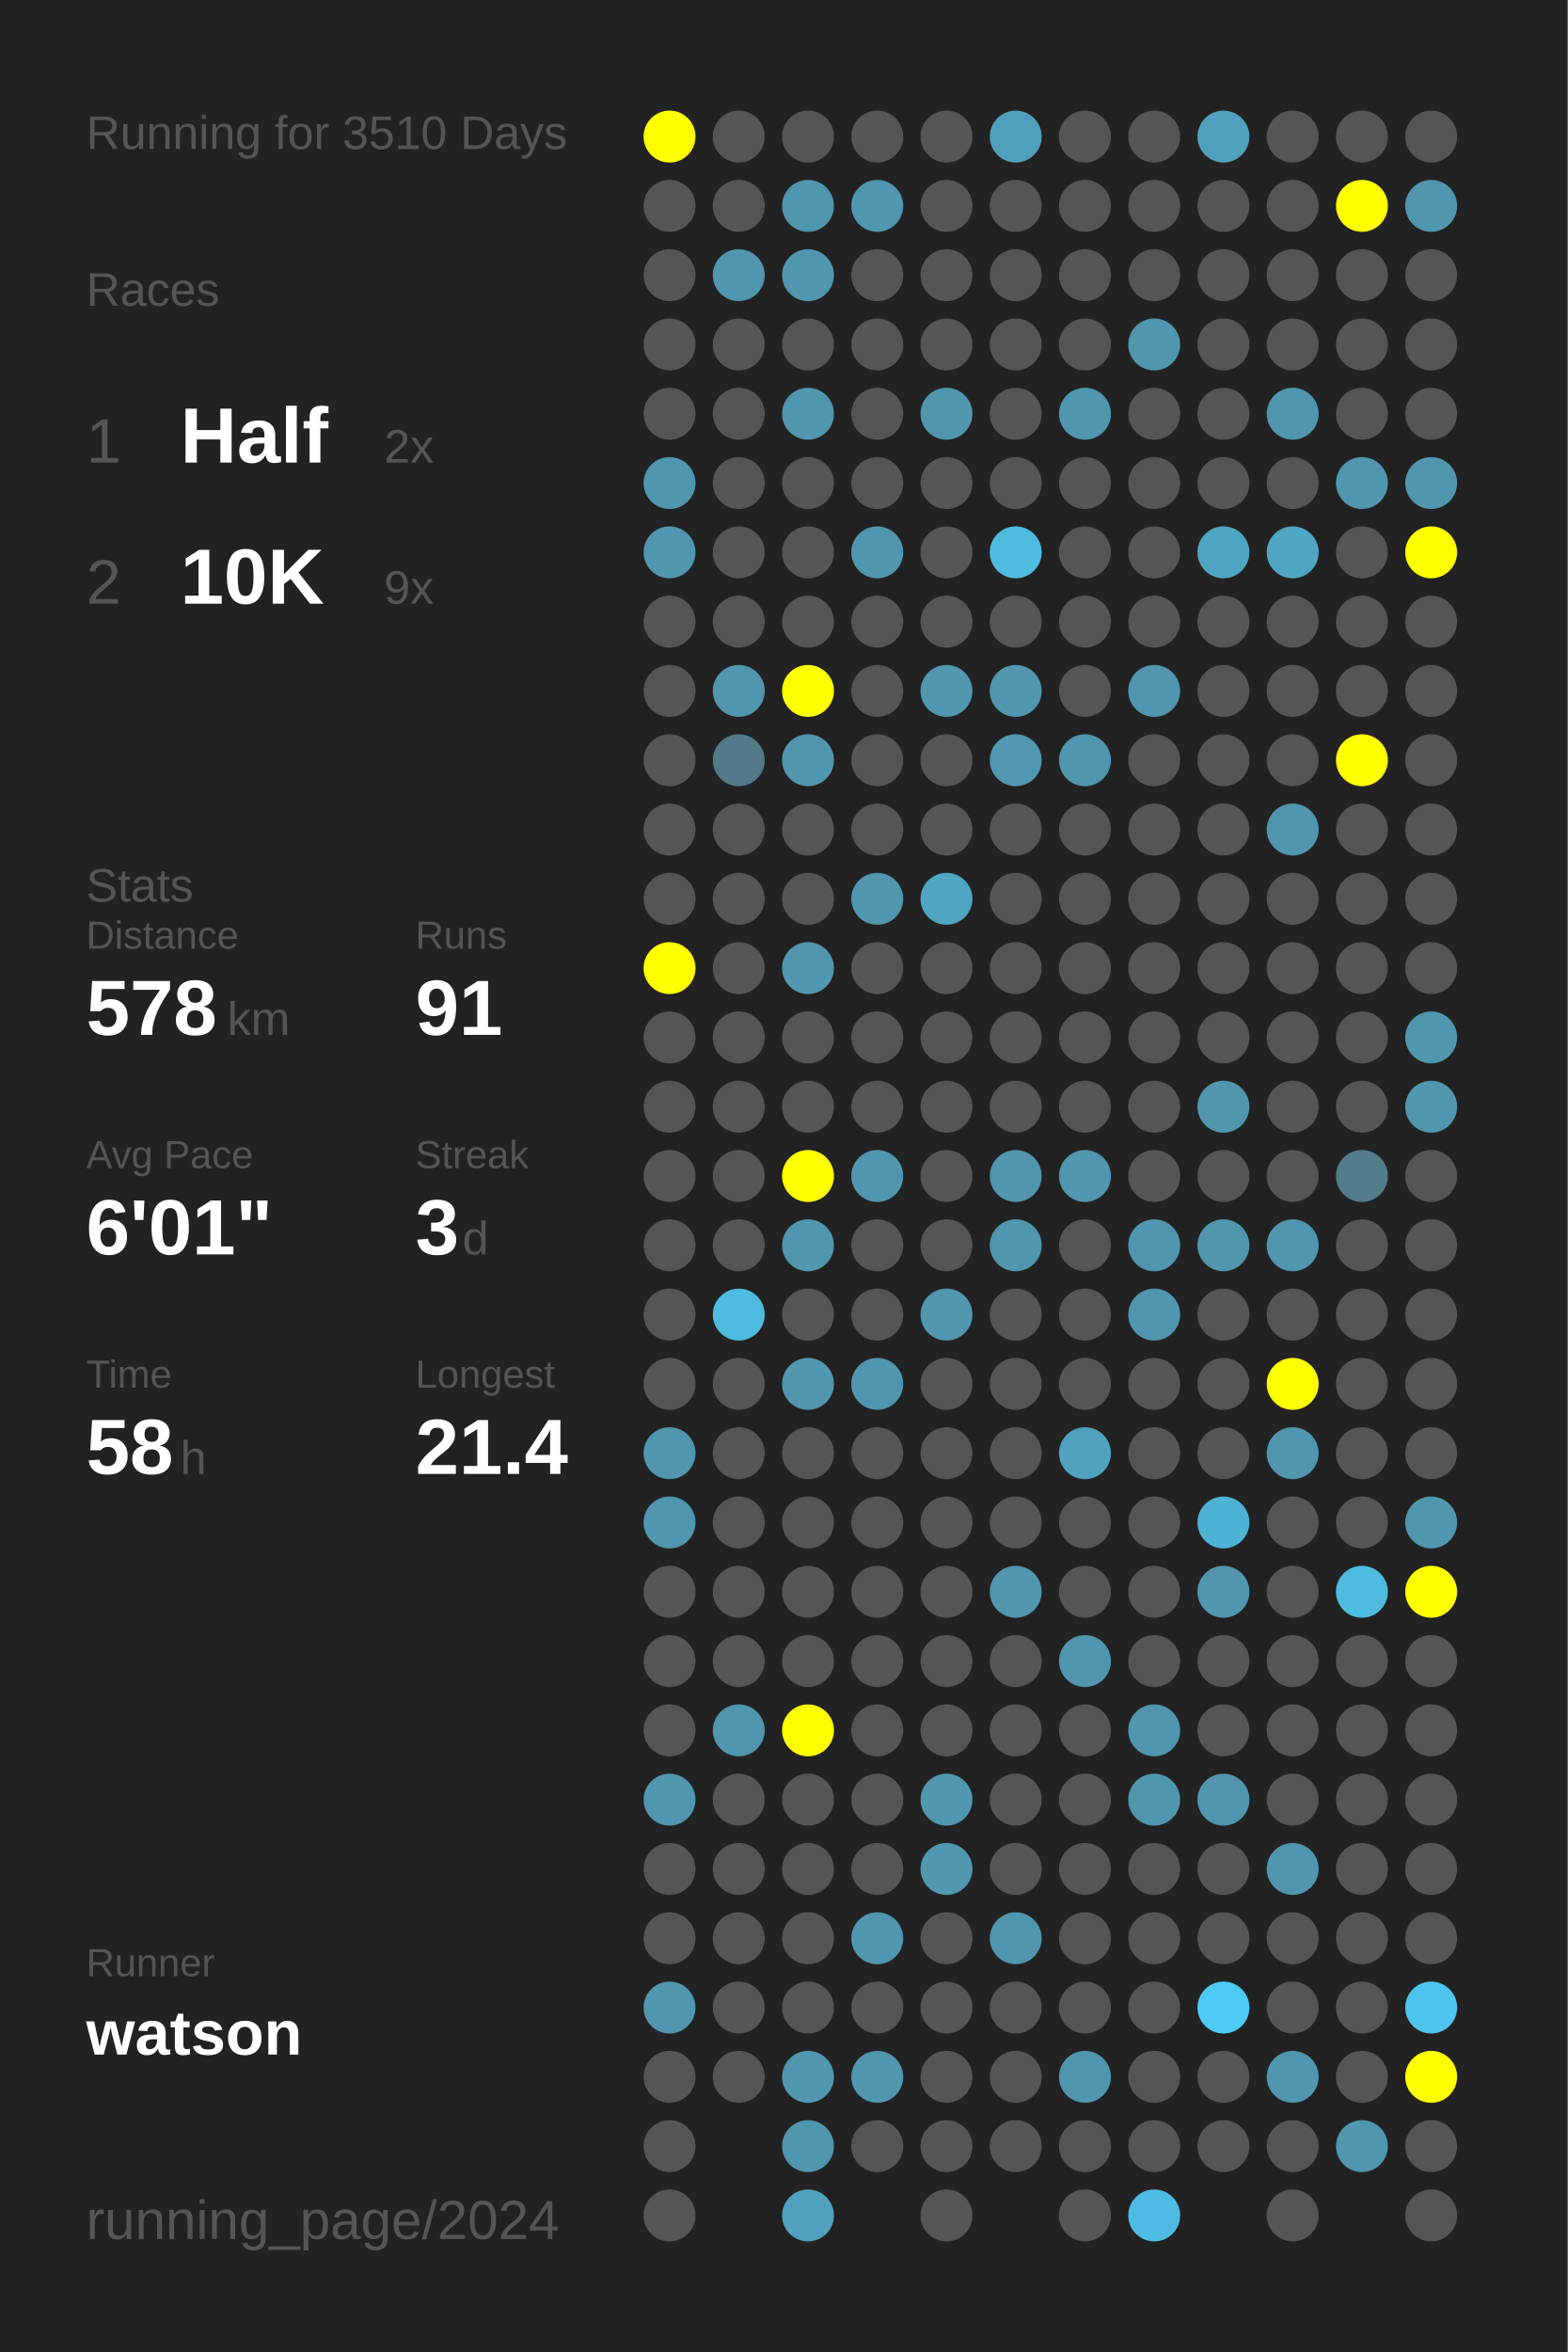
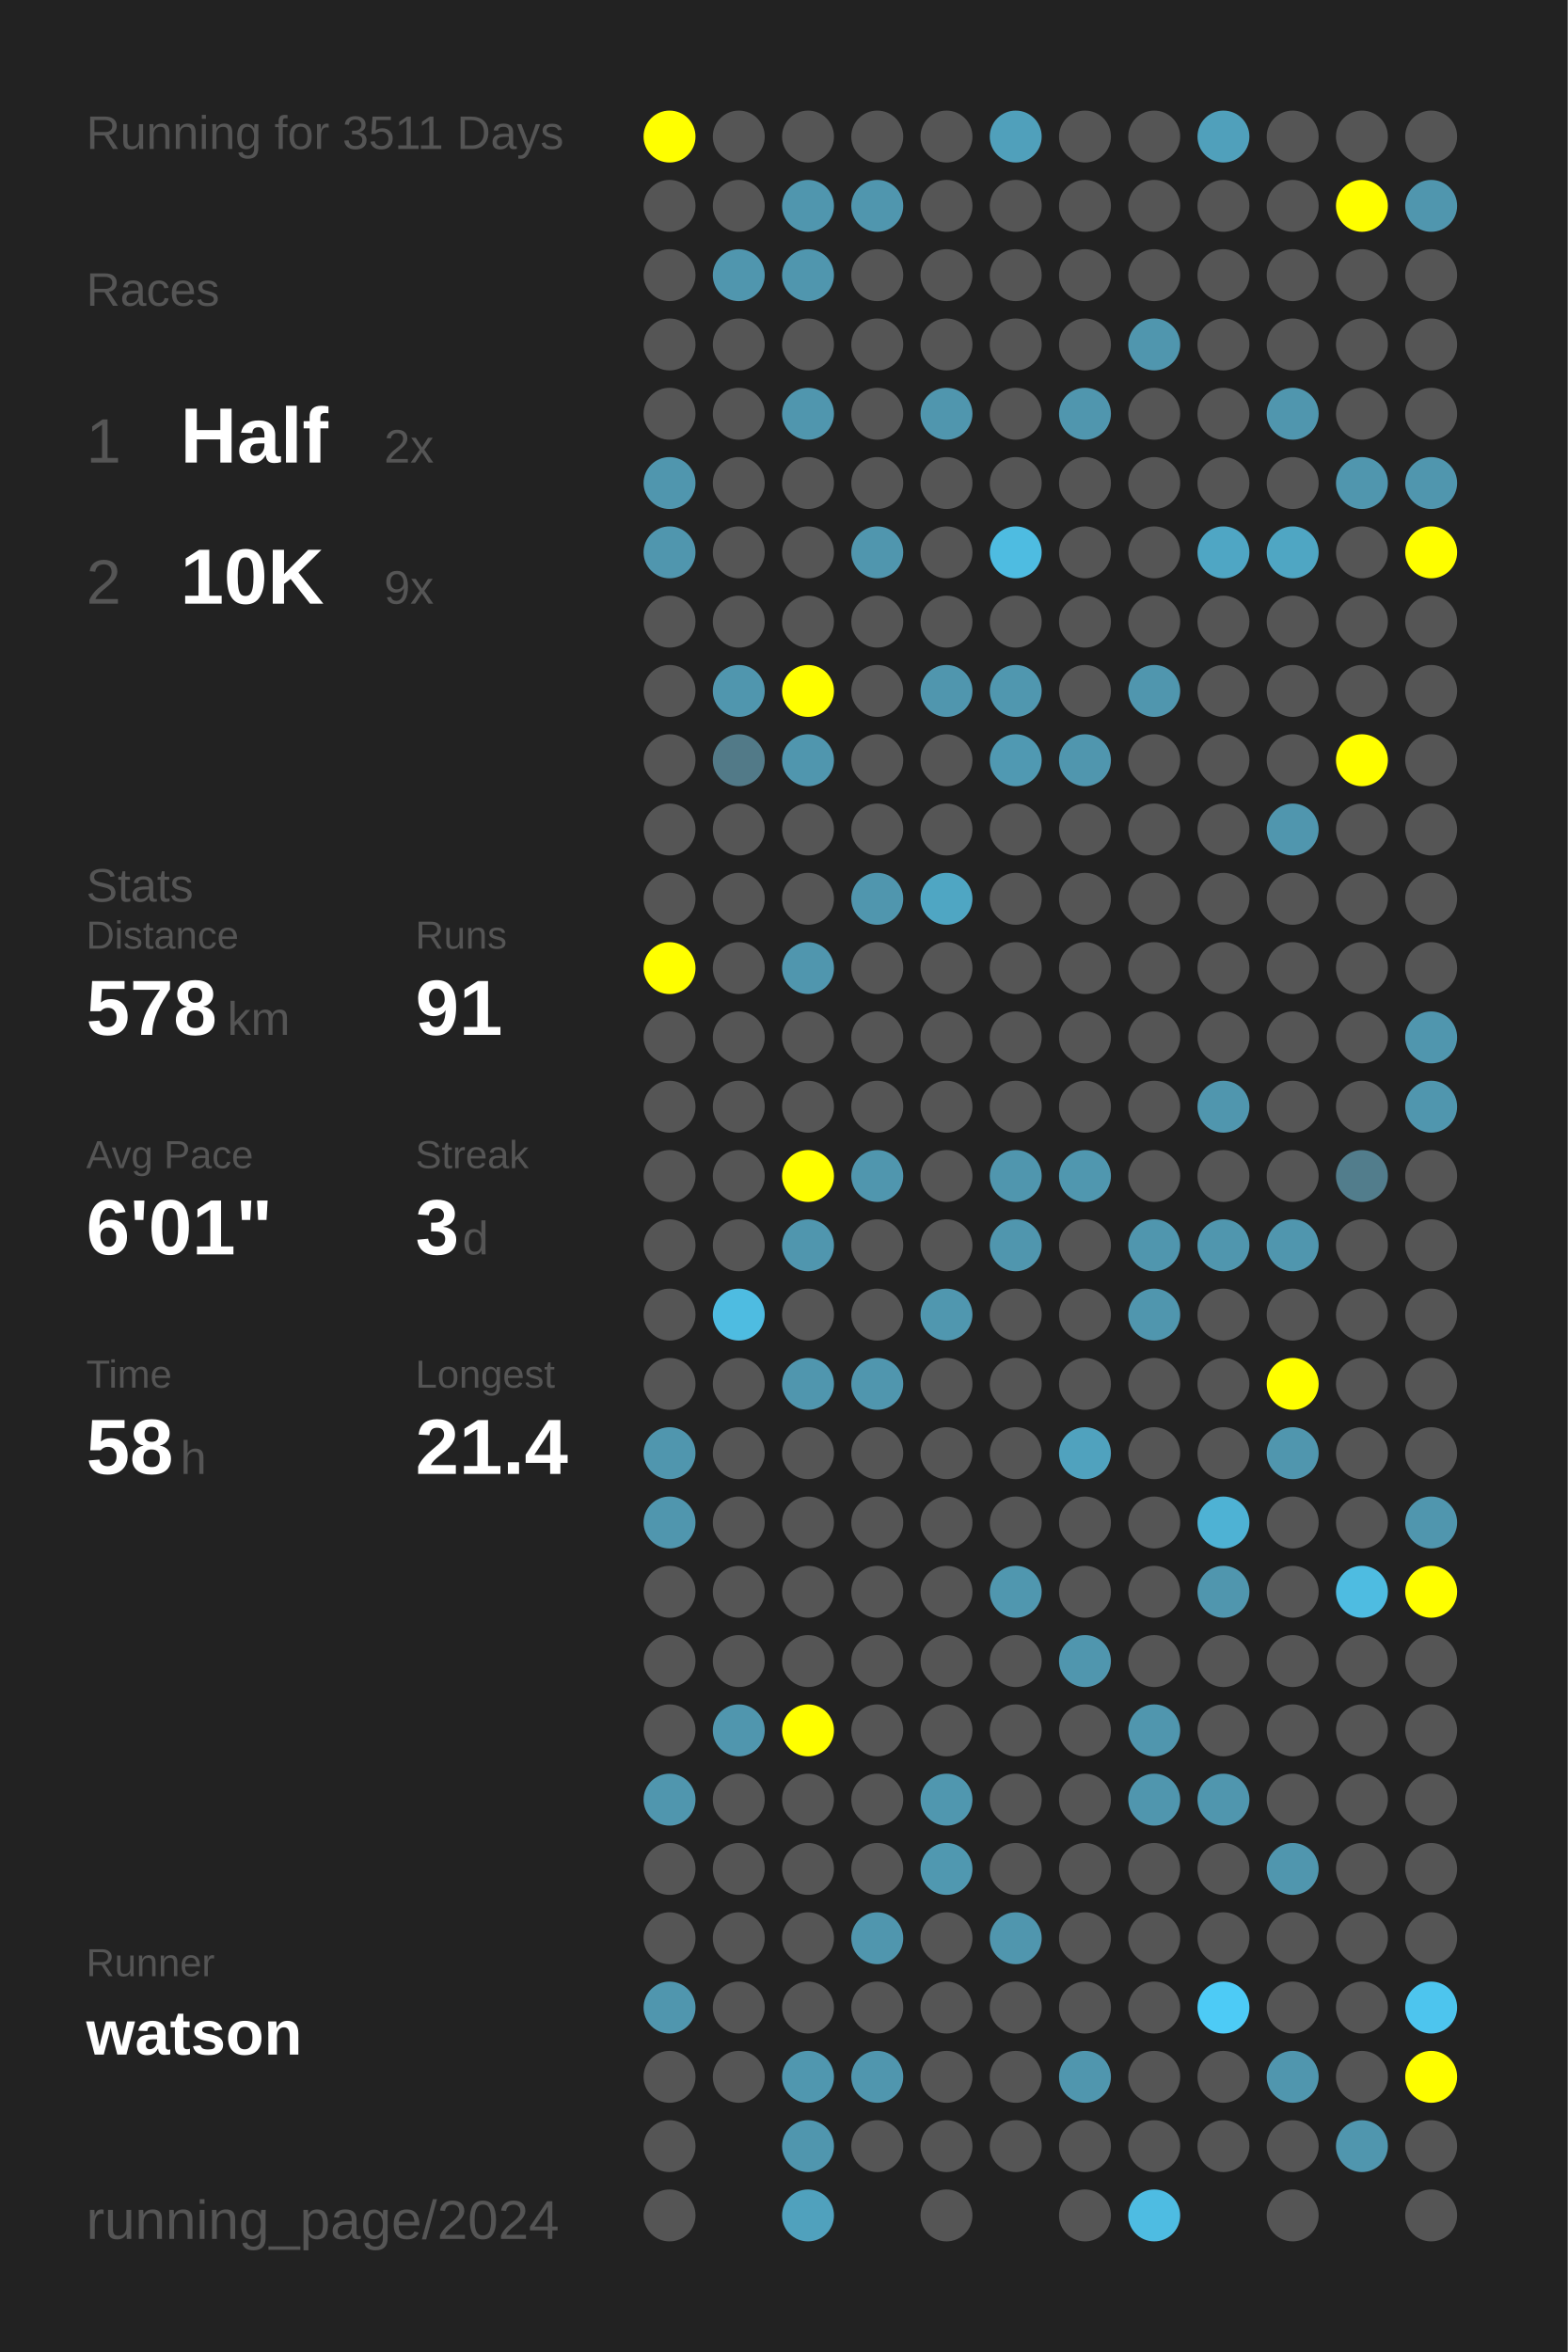
<svg xmlns="http://www.w3.org/2000/svg" baseProfile="full" height="300mm" version="1.1" viewBox="0,0,200,300" width="200mm">
  <defs />
  <rect fill="#222222" height="300" width="200" x="0" y="0" />
-   <text fill="#555555" style="font-size:6px; font-family:Arial;" x="11" y="19">Running for 3510 Days</text>
+   <text fill="#555555" style="font-size:6px; font-family:Arial;" x="11" y="19">Running for 3511 Days</text>
  <text fill="#555555" style="font-size:6px; font-family:Arial;" x="11" y="39">Races</text>
  <text fill="#555555" style="font-size:8px; font-family:Arial;" x="11" y="59">1</text>
  <text fill="#FFFFFF" style="font-size:10px; font-family:Arial; font-weight:bold;" x="23" y="59">Half</text>
  <text fill="#555555" style="font-size:6px; font-family:Arial;" x="49" y="59">2x</text>
  <text fill="#555555" style="font-size:8px; font-family:Arial;" x="11" y="77">2</text>
  <text fill="#FFFFFF" style="font-size:10px; font-family:Arial; font-weight:bold;" x="23" y="77">10K</text>
  <text fill="#555555" style="font-size:6px; font-family:Arial;" x="49" y="77">9x</text>
  <text fill="#555555" style="font-size:6px; font-family:Arial;" x="11" y="115">Stats</text>
  <text fill="#555555" style="font-size:5px; font-family:Arial;" x="11" y="121">Distance</text>
  <text fill="#FFFFFF" style="font-size:10px; font-family:Arial; font-weight:bold;" x="11" y="132">578</text>
  <text fill="#555555" style="font-size:6px; font-family:Arial;" x="29" y="132">km</text>
  <text fill="#555555" style="font-size:5px; font-family:Arial;" x="53" y="121">Runs</text>
  <text fill="#FFFFFF" style="font-size:10px; font-family:Arial; font-weight:bold;" x="53" y="132">91</text>
  <text fill="#555555" style="font-size:5px; font-family:Arial;" x="11" y="149">Avg Pace</text>
  <text fill="#FFFFFF" style="font-size:10px; font-family:Arial; font-weight:bold;" x="11" y="160">6'01"</text>
  <text fill="#555555" style="font-size:5px; font-family:Arial;" x="53" y="149">Streak</text>
  <text fill="#FFFFFF" style="font-size:10px; font-family:Arial; font-weight:bold;" x="53" y="160">3</text>
  <text fill="#555555" style="font-size:6px; font-family:Arial;" x="59" y="160">d</text>
  <text fill="#555555" style="font-size:5px; font-family:Arial;" x="11" y="177">Time</text>
  <text fill="#FFFFFF" style="font-size:10px; font-family:Arial; font-weight:bold;" x="11" y="188">58</text>
  <text fill="#555555" style="font-size:6px; font-family:Arial;" x="23" y="188">h</text>
  <text fill="#555555" style="font-size:5px; font-family:Arial;" x="53" y="177">Longest</text>
  <text fill="#FFFFFF" style="font-size:10px; font-family:Arial; font-weight:bold;" x="53" y="188">21.4</text>
  <text fill="#555555" style="font-size:5px; font-family:Arial;" x="11" y="252.065">Runner</text>
  <text fill="#FFFFFF" style="font-size:8px; font-family:Arial; font-weight:bold;" x="11" y="262.065">watson</text>
  <text fill="#555555" style="font-size:7px; font-family:Arial;" x="11" y="285.581">running_page/2024</text>
  <circle cx="85.417" cy="17.419" fill="#FFFF00" r="3.312" />
  <circle cx="85.417" cy="26.258" fill="#555555" r="3.312" />
  <circle cx="85.417" cy="35.097" fill="#555555" r="3.312" />
  <circle cx="85.417" cy="43.935" fill="#555555" r="3.312" />
  <circle cx="85.417" cy="52.774" fill="#555555" r="3.312" />
  <circle cx="85.417" cy="61.613" fill="#5096ae" r="3.312" />
  <circle cx="85.417" cy="70.452" fill="#5096ae" r="3.312" />
  <circle cx="85.417" cy="79.29" fill="#555555" r="3.312" />
  <circle cx="85.417" cy="88.129" fill="#555555" r="3.312" />
  <circle cx="85.417" cy="96.968" fill="#555555" r="3.312" />
  <circle cx="85.417" cy="105.806" fill="#555555" r="3.312" />
  <circle cx="85.417" cy="114.645" fill="#555555" r="3.312" />
  <circle cx="85.417" cy="123.484" fill="#FFFF00" r="3.312" />
  <circle cx="85.417" cy="132.323" fill="#555555" r="3.312" />
  <circle cx="85.417" cy="141.161" fill="#555555" r="3.312" />
  <circle cx="85.417" cy="150" fill="#555555" r="3.312" />
  <circle cx="85.417" cy="158.839" fill="#555555" r="3.312" />
  <circle cx="85.417" cy="167.677" fill="#555555" r="3.312" />
  <circle cx="85.417" cy="176.516" fill="#555555" r="3.312" />
  <circle cx="85.417" cy="185.355" fill="#5096ae" r="3.312" />
  <circle cx="85.417" cy="194.194" fill="#5096ae" r="3.312" />
  <circle cx="85.417" cy="203.032" fill="#555555" r="3.312" />
  <circle cx="85.417" cy="211.871" fill="#555555" r="3.312" />
  <circle cx="85.417" cy="220.71" fill="#555555" r="3.312" />
  <circle cx="85.417" cy="229.548" fill="#5096ae" r="3.312" />
  <circle cx="85.417" cy="238.387" fill="#555555" r="3.312" />
  <circle cx="85.417" cy="247.226" fill="#555555" r="3.312" />
  <circle cx="85.417" cy="256.065" fill="#5096ae" r="3.312" />
  <circle cx="85.417" cy="264.903" fill="#555555" r="3.312" />
  <circle cx="85.417" cy="273.742" fill="#555555" r="3.312" />
  <circle cx="85.417" cy="282.581" fill="#555555" r="3.312" />
  <circle cx="94.25" cy="17.419" fill="#555555" r="3.312" />
  <circle cx="94.25" cy="26.258" fill="#555555" r="3.312" />
  <circle cx="94.25" cy="35.097" fill="#5096ae" r="3.312" />
  <circle cx="94.25" cy="43.935" fill="#555555" r="3.312" />
  <circle cx="94.25" cy="52.774" fill="#555555" r="3.312" />
  <circle cx="94.25" cy="61.613" fill="#555555" r="3.312" />
  <circle cx="94.25" cy="70.452" fill="#555555" r="3.312" />
  <circle cx="94.25" cy="79.29" fill="#555555" r="3.312" />
  <circle cx="94.25" cy="88.129" fill="#5096ae" r="3.312" />
  <circle cx="94.25" cy="96.968" fill="#527a88" r="3.312" />
  <circle cx="94.25" cy="105.806" fill="#555555" r="3.312" />
  <circle cx="94.25" cy="114.645" fill="#555555" r="3.312" />
  <circle cx="94.25" cy="123.484" fill="#555555" r="3.312" />
  <circle cx="94.25" cy="132.323" fill="#555555" r="3.312" />
  <circle cx="94.25" cy="141.161" fill="#555555" r="3.312" />
  <circle cx="94.25" cy="150" fill="#555555" r="3.312" />
  <circle cx="94.25" cy="158.839" fill="#555555" r="3.312" />
  <circle cx="94.25" cy="167.677" fill="#4ebce1" r="3.312" />
  <circle cx="94.25" cy="176.516" fill="#555555" r="3.312" />
  <circle cx="94.25" cy="185.355" fill="#555555" r="3.312" />
  <circle cx="94.25" cy="194.194" fill="#555555" r="3.312" />
  <circle cx="94.25" cy="203.032" fill="#555555" r="3.312" />
  <circle cx="94.25" cy="211.871" fill="#555555" r="3.312" />
  <circle cx="94.25" cy="220.71" fill="#5096ae" r="3.312" />
  <circle cx="94.25" cy="229.548" fill="#555555" r="3.312" />
  <circle cx="94.25" cy="238.387" fill="#555555" r="3.312" />
  <circle cx="94.25" cy="247.226" fill="#555555" r="3.312" />
  <circle cx="94.25" cy="256.065" fill="#555555" r="3.312" />
  <circle cx="94.25" cy="264.903" fill="#555555" r="3.312" />
  <circle cx="103.083" cy="17.419" fill="#555555" r="3.312" />
  <circle cx="103.083" cy="26.258" fill="#5096ae" r="3.312" />
  <circle cx="103.083" cy="35.097" fill="#5096ae" r="3.312" />
  <circle cx="103.083" cy="43.935" fill="#555555" r="3.312" />
  <circle cx="103.083" cy="52.774" fill="#5096ae" r="3.312" />
  <circle cx="103.083" cy="61.613" fill="#555555" r="3.312" />
  <circle cx="103.083" cy="70.452" fill="#555555" r="3.312" />
  <circle cx="103.083" cy="79.29" fill="#555555" r="3.312" />
  <circle cx="103.083" cy="88.129" fill="#FFFF00" r="3.312" />
  <circle cx="103.083" cy="96.968" fill="#5096ae" r="3.312" />
  <circle cx="103.083" cy="105.806" fill="#555555" r="3.312" />
  <circle cx="103.083" cy="114.645" fill="#555555" r="3.312" />
  <circle cx="103.083" cy="123.484" fill="#5096ae" r="3.312" />
  <circle cx="103.083" cy="132.323" fill="#555555" r="3.312" />
  <circle cx="103.083" cy="141.161" fill="#555555" r="3.312" />
  <circle cx="103.083" cy="150" fill="#FFFF00" r="3.312" />
  <circle cx="103.083" cy="158.839" fill="#5096ae" r="3.312" />
  <circle cx="103.083" cy="167.677" fill="#555555" r="3.312" />
  <circle cx="103.083" cy="176.516" fill="#5096ae" r="3.312" />
  <circle cx="103.083" cy="185.355" fill="#555555" r="3.312" />
  <circle cx="103.083" cy="194.194" fill="#555555" r="3.312" />
  <circle cx="103.083" cy="203.032" fill="#555555" r="3.312" />
  <circle cx="103.083" cy="211.871" fill="#555555" r="3.312" />
  <circle cx="103.083" cy="220.71" fill="#FFFF00" r="3.312" />
  <circle cx="103.083" cy="229.548" fill="#555555" r="3.312" />
  <circle cx="103.083" cy="238.387" fill="#555555" r="3.312" />
  <circle cx="103.083" cy="247.226" fill="#555555" r="3.312" />
  <circle cx="103.083" cy="256.065" fill="#555555" r="3.312" />
  <circle cx="103.083" cy="264.903" fill="#5097af" r="3.312" />
  <circle cx="103.083" cy="273.742" fill="#5096ae" r="3.312" />
  <circle cx="103.083" cy="282.581" fill="#50a1bd" r="3.312" />
  <circle cx="111.917" cy="17.419" fill="#555555" r="3.312" />
  <circle cx="111.917" cy="26.258" fill="#5096ae" r="3.312" />
  <circle cx="111.917" cy="35.097" fill="#555555" r="3.312" />
  <circle cx="111.917" cy="43.935" fill="#555555" r="3.312" />
  <circle cx="111.917" cy="52.774" fill="#555555" r="3.312" />
  <circle cx="111.917" cy="61.613" fill="#555555" r="3.312" />
  <circle cx="111.917" cy="70.452" fill="#5096ae" r="3.312" />
  <circle cx="111.917" cy="79.29" fill="#555555" r="3.312" />
  <circle cx="111.917" cy="88.129" fill="#555555" r="3.312" />
  <circle cx="111.917" cy="96.968" fill="#555555" r="3.312" />
  <circle cx="111.917" cy="105.806" fill="#555555" r="3.312" />
  <circle cx="111.917" cy="114.645" fill="#5096ae" r="3.312" />
  <circle cx="111.917" cy="123.484" fill="#555555" r="3.312" />
  <circle cx="111.917" cy="132.323" fill="#555555" r="3.312" />
  <circle cx="111.917" cy="141.161" fill="#555555" r="3.312" />
  <circle cx="111.917" cy="150" fill="#5096ae" r="3.312" />
  <circle cx="111.917" cy="158.839" fill="#555555" r="3.312" />
  <circle cx="111.917" cy="167.677" fill="#555555" r="3.312" />
  <circle cx="111.917" cy="176.516" fill="#5096ae" r="3.312" />
  <circle cx="111.917" cy="185.355" fill="#555555" r="3.312" />
  <circle cx="111.917" cy="194.194" fill="#555555" r="3.312" />
  <circle cx="111.917" cy="203.032" fill="#555555" r="3.312" />
  <circle cx="111.917" cy="211.871" fill="#555555" r="3.312" />
  <circle cx="111.917" cy="220.71" fill="#555555" r="3.312" />
  <circle cx="111.917" cy="229.548" fill="#555555" r="3.312" />
  <circle cx="111.917" cy="238.387" fill="#555555" r="3.312" />
  <circle cx="111.917" cy="247.226" fill="#5096ae" r="3.312" />
  <circle cx="111.917" cy="256.065" fill="#555555" r="3.312" />
  <circle cx="111.917" cy="264.903" fill="#5096ae" r="3.312" />
  <circle cx="111.917" cy="273.742" fill="#555555" r="3.312" />
  <circle cx="120.75" cy="17.419" fill="#555555" r="3.312" />
  <circle cx="120.75" cy="26.258" fill="#555555" r="3.312" />
  <circle cx="120.75" cy="35.097" fill="#555555" r="3.312" />
  <circle cx="120.75" cy="43.935" fill="#555555" r="3.312" />
  <circle cx="120.75" cy="52.774" fill="#5096ae" r="3.312" />
  <circle cx="120.75" cy="61.613" fill="#555555" r="3.312" />
  <circle cx="120.75" cy="70.452" fill="#555555" r="3.312" />
  <circle cx="120.75" cy="79.29" fill="#555555" r="3.312" />
  <circle cx="120.75" cy="88.129" fill="#5096ae" r="3.312" />
  <circle cx="120.75" cy="96.968" fill="#555555" r="3.312" />
  <circle cx="120.75" cy="105.806" fill="#555555" r="3.312" />
  <circle cx="120.75" cy="114.645" fill="#4fa6c3" r="3.312" />
  <circle cx="120.75" cy="123.484" fill="#555555" r="3.312" />
  <circle cx="120.75" cy="132.323" fill="#555555" r="3.312" />
  <circle cx="120.75" cy="141.161" fill="#555555" r="3.312" />
  <circle cx="120.75" cy="150" fill="#555555" r="3.312" />
  <circle cx="120.75" cy="158.839" fill="#555555" r="3.312" />
  <circle cx="120.75" cy="167.677" fill="#5097af" r="3.312" />
  <circle cx="120.75" cy="176.516" fill="#555555" r="3.312" />
  <circle cx="120.75" cy="185.355" fill="#555555" r="3.312" />
  <circle cx="120.75" cy="194.194" fill="#555555" r="3.312" />
  <circle cx="120.75" cy="203.032" fill="#555555" r="3.312" />
  <circle cx="120.75" cy="211.871" fill="#555555" r="3.312" />
  <circle cx="120.75" cy="220.71" fill="#555555" r="3.312" />
  <circle cx="120.75" cy="229.548" fill="#5097af" r="3.312" />
  <circle cx="120.75" cy="238.387" fill="#5098b0" r="3.312" />
  <circle cx="120.75" cy="247.226" fill="#555555" r="3.312" />
  <circle cx="120.75" cy="256.065" fill="#555555" r="3.312" />
  <circle cx="120.75" cy="264.903" fill="#555555" r="3.312" />
  <circle cx="120.75" cy="273.742" fill="#555555" r="3.312" />
  <circle cx="120.75" cy="282.581" fill="#555555" r="3.312" />
  <circle cx="129.583" cy="17.419" fill="#50a0bb" r="3.312" />
  <circle cx="129.583" cy="26.258" fill="#555555" r="3.312" />
  <circle cx="129.583" cy="35.097" fill="#555555" r="3.312" />
  <circle cx="129.583" cy="43.935" fill="#555555" r="3.312" />
  <circle cx="129.583" cy="52.774" fill="#555555" r="3.312" />
  <circle cx="129.583" cy="61.613" fill="#555555" r="3.312" />
  <circle cx="129.583" cy="70.452" fill="#4ebce1" r="3.312" />
  <circle cx="129.583" cy="79.29" fill="#555555" r="3.312" />
  <circle cx="129.583" cy="88.129" fill="#5097af" r="3.312" />
  <circle cx="129.583" cy="96.968" fill="#5099b2" r="3.312" />
  <circle cx="129.583" cy="105.806" fill="#555555" r="3.312" />
  <circle cx="129.583" cy="114.645" fill="#555555" r="3.312" />
  <circle cx="129.583" cy="123.484" fill="#555555" r="3.312" />
  <circle cx="129.583" cy="132.323" fill="#555555" r="3.312" />
  <circle cx="129.583" cy="141.161" fill="#555555" r="3.312" />
  <circle cx="129.583" cy="150" fill="#5096ae" r="3.312" />
  <circle cx="129.583" cy="158.839" fill="#5096ae" r="3.312" />
  <circle cx="129.583" cy="167.677" fill="#555555" r="3.312" />
  <circle cx="129.583" cy="176.516" fill="#555555" r="3.312" />
  <circle cx="129.583" cy="185.355" fill="#555555" r="3.312" />
  <circle cx="129.583" cy="194.194" fill="#555555" r="3.312" />
  <circle cx="129.583" cy="203.032" fill="#5097af" r="3.312" />
  <circle cx="129.583" cy="211.871" fill="#555555" r="3.312" />
  <circle cx="129.583" cy="220.71" fill="#555555" r="3.312" />
  <circle cx="129.583" cy="229.548" fill="#555555" r="3.312" />
  <circle cx="129.583" cy="238.387" fill="#555555" r="3.312" />
  <circle cx="129.583" cy="247.226" fill="#5096ae" r="3.312" />
  <circle cx="129.583" cy="256.065" fill="#555555" r="3.312" />
  <circle cx="129.583" cy="264.903" fill="#555555" r="3.312" />
  <circle cx="129.583" cy="273.742" fill="#555555" r="3.312" />
  <circle cx="138.417" cy="17.419" fill="#555555" r="3.312" />
  <circle cx="138.417" cy="26.258" fill="#555555" r="3.312" />
  <circle cx="138.417" cy="35.097" fill="#555555" r="3.312" />
  <circle cx="138.417" cy="43.935" fill="#555555" r="3.312" />
  <circle cx="138.417" cy="52.774" fill="#5096ae" r="3.312" />
  <circle cx="138.417" cy="61.613" fill="#555555" r="3.312" />
  <circle cx="138.417" cy="70.452" fill="#555555" r="3.312" />
  <circle cx="138.417" cy="79.29" fill="#555555" r="3.312" />
  <circle cx="138.417" cy="88.129" fill="#555555" r="3.312" />
  <circle cx="138.417" cy="96.968" fill="#5096ae" r="3.312" />
  <circle cx="138.417" cy="105.806" fill="#555555" r="3.312" />
  <circle cx="138.417" cy="114.645" fill="#555555" r="3.312" />
  <circle cx="138.417" cy="123.484" fill="#555555" r="3.312" />
  <circle cx="138.417" cy="132.323" fill="#555555" r="3.312" />
  <circle cx="138.417" cy="141.161" fill="#555555" r="3.312" />
  <circle cx="138.417" cy="150" fill="#5097af" r="3.312" />
  <circle cx="138.417" cy="158.839" fill="#555555" r="3.312" />
  <circle cx="138.417" cy="167.677" fill="#555555" r="3.312" />
  <circle cx="138.417" cy="176.516" fill="#555555" r="3.312" />
  <circle cx="138.417" cy="185.355" fill="#50a2be" r="3.312" />
  <circle cx="138.417" cy="194.194" fill="#555555" r="3.312" />
  <circle cx="138.417" cy="203.032" fill="#555555" r="3.312" />
  <circle cx="138.417" cy="211.871" fill="#5096ae" r="3.312" />
  <circle cx="138.417" cy="220.71" fill="#555555" r="3.312" />
  <circle cx="138.417" cy="229.548" fill="#555555" r="3.312" />
  <circle cx="138.417" cy="238.387" fill="#555555" r="3.312" />
  <circle cx="138.417" cy="247.226" fill="#555555" r="3.312" />
  <circle cx="138.417" cy="256.065" fill="#555555" r="3.312" />
  <circle cx="138.417" cy="264.903" fill="#5096ae" r="3.312" />
  <circle cx="138.417" cy="273.742" fill="#555555" r="3.312" />
  <circle cx="138.417" cy="282.581" fill="#555555" r="3.312" />
  <circle cx="147.25" cy="17.419" fill="#555555" r="3.312" />
  <circle cx="147.25" cy="26.258" fill="#555555" r="3.312" />
  <circle cx="147.25" cy="35.097" fill="#555555" r="3.312" />
  <circle cx="147.25" cy="43.935" fill="#5096ae" r="3.312" />
  <circle cx="147.25" cy="52.774" fill="#555555" r="3.312" />
  <circle cx="147.25" cy="61.613" fill="#555555" r="3.312" />
  <circle cx="147.25" cy="70.452" fill="#555555" r="3.312" />
  <circle cx="147.25" cy="79.29" fill="#555555" r="3.312" />
  <circle cx="147.25" cy="88.129" fill="#5096ae" r="3.312" />
  <circle cx="147.25" cy="96.968" fill="#555555" r="3.312" />
  <circle cx="147.25" cy="105.806" fill="#555555" r="3.312" />
  <circle cx="147.25" cy="114.645" fill="#555555" r="3.312" />
  <circle cx="147.25" cy="123.484" fill="#555555" r="3.312" />
  <circle cx="147.25" cy="132.323" fill="#555555" r="3.312" />
  <circle cx="147.25" cy="141.161" fill="#555555" r="3.312" />
  <circle cx="147.25" cy="150" fill="#555555" r="3.312" />
  <circle cx="147.25" cy="158.839" fill="#5096ae" r="3.312" />
  <circle cx="147.25" cy="167.677" fill="#5096ae" r="3.312" />
  <circle cx="147.25" cy="176.516" fill="#555555" r="3.312" />
  <circle cx="147.25" cy="185.355" fill="#555555" r="3.312" />
  <circle cx="147.25" cy="194.194" fill="#555555" r="3.312" />
  <circle cx="147.25" cy="203.032" fill="#555555" r="3.312" />
  <circle cx="147.25" cy="211.871" fill="#555555" r="3.312" />
  <circle cx="147.25" cy="220.71" fill="#5096ae" r="3.312" />
  <circle cx="147.25" cy="229.548" fill="#5096ae" r="3.312" />
  <circle cx="147.25" cy="238.387" fill="#555555" r="3.312" />
  <circle cx="147.25" cy="247.226" fill="#555555" r="3.312" />
  <circle cx="147.25" cy="256.065" fill="#555555" r="3.312" />
  <circle cx="147.25" cy="264.903" fill="#555555" r="3.312" />
  <circle cx="147.25" cy="273.742" fill="#555555" r="3.312" />
  <circle cx="147.25" cy="282.581" fill="#4ebce2" r="3.312" />
  <circle cx="156.083" cy="17.419" fill="#50a0bb" r="3.312" />
  <circle cx="156.083" cy="26.258" fill="#555555" r="3.312" />
  <circle cx="156.083" cy="35.097" fill="#555555" r="3.312" />
  <circle cx="156.083" cy="43.935" fill="#555555" r="3.312" />
  <circle cx="156.083" cy="52.774" fill="#555555" r="3.312" />
  <circle cx="156.083" cy="61.613" fill="#555555" r="3.312" />
  <circle cx="156.083" cy="70.452" fill="#4fa6c4" r="3.312" />
  <circle cx="156.083" cy="79.29" fill="#555555" r="3.312" />
  <circle cx="156.083" cy="88.129" fill="#555555" r="3.312" />
  <circle cx="156.083" cy="96.968" fill="#555555" r="3.312" />
  <circle cx="156.083" cy="105.806" fill="#555555" r="3.312" />
  <circle cx="156.083" cy="114.645" fill="#555555" r="3.312" />
  <circle cx="156.083" cy="123.484" fill="#555555" r="3.312" />
  <circle cx="156.083" cy="132.323" fill="#555555" r="3.312" />
  <circle cx="156.083" cy="141.161" fill="#5096ae" r="3.312" />
  <circle cx="156.083" cy="150" fill="#555555" r="3.312" />
  <circle cx="156.083" cy="158.839" fill="#5096ae" r="3.312" />
  <circle cx="156.083" cy="167.677" fill="#555555" r="3.312" />
  <circle cx="156.083" cy="176.516" fill="#555555" r="3.312" />
  <circle cx="156.083" cy="185.355" fill="#555555" r="3.312" />
  <circle cx="156.083" cy="194.194" fill="#4eb2d4" r="3.312" />
  <circle cx="156.083" cy="203.032" fill="#5096ae" r="3.312" />
  <circle cx="156.083" cy="211.871" fill="#555555" r="3.312" />
  <circle cx="156.083" cy="220.71" fill="#555555" r="3.312" />
  <circle cx="156.083" cy="229.548" fill="#5096ae" r="3.312" />
  <circle cx="156.083" cy="238.387" fill="#555555" r="3.312" />
  <circle cx="156.083" cy="247.226" fill="#555555" r="3.312" />
  <circle cx="156.083" cy="256.065" fill="#4dcbf6" r="3.312" />
  <circle cx="156.083" cy="264.903" fill="#555555" r="3.312" />
  <circle cx="156.083" cy="273.742" fill="#555555" r="3.312" />
  <circle cx="164.917" cy="17.419" fill="#555555" r="3.312" />
  <circle cx="164.917" cy="26.258" fill="#555555" r="3.312" />
  <circle cx="164.917" cy="35.097" fill="#555555" r="3.312" />
  <circle cx="164.917" cy="43.935" fill="#555555" r="3.312" />
  <circle cx="164.917" cy="52.774" fill="#5096ae" r="3.312" />
  <circle cx="164.917" cy="61.613" fill="#555555" r="3.312" />
  <circle cx="164.917" cy="70.452" fill="#4fa6c3" r="3.312" />
  <circle cx="164.917" cy="79.29" fill="#555555" r="3.312" />
  <circle cx="164.917" cy="88.129" fill="#555555" r="3.312" />
  <circle cx="164.917" cy="96.968" fill="#555555" r="3.312" />
  <circle cx="164.917" cy="105.806" fill="#5096ae" r="3.312" />
  <circle cx="164.917" cy="114.645" fill="#555555" r="3.312" />
  <circle cx="164.917" cy="123.484" fill="#555555" r="3.312" />
  <circle cx="164.917" cy="132.323" fill="#555555" r="3.312" />
  <circle cx="164.917" cy="141.161" fill="#555555" r="3.312" />
  <circle cx="164.917" cy="150" fill="#555555" r="3.312" />
  <circle cx="164.917" cy="158.839" fill="#5096ae" r="3.312" />
  <circle cx="164.917" cy="167.677" fill="#555555" r="3.312" />
  <circle cx="164.917" cy="176.516" fill="#FFFF00" r="3.312" />
  <circle cx="164.917" cy="185.355" fill="#5096ae" r="3.312" />
  <circle cx="164.917" cy="194.194" fill="#555555" r="3.312" />
  <circle cx="164.917" cy="203.032" fill="#555555" r="3.312" />
  <circle cx="164.917" cy="211.871" fill="#555555" r="3.312" />
  <circle cx="164.917" cy="220.71" fill="#555555" r="3.312" />
  <circle cx="164.917" cy="229.548" fill="#555555" r="3.312" />
  <circle cx="164.917" cy="238.387" fill="#5096ae" r="3.312" />
  <circle cx="164.917" cy="247.226" fill="#555555" r="3.312" />
  <circle cx="164.917" cy="256.065" fill="#555555" r="3.312" />
  <circle cx="164.917" cy="264.903" fill="#5096ae" r="3.312" />
  <circle cx="164.917" cy="273.742" fill="#555555" r="3.312" />
  <circle cx="164.917" cy="282.581" fill="#555555" r="3.312" />
  <circle cx="173.75" cy="17.419" fill="#555555" r="3.312" />
  <circle cx="173.75" cy="26.258" fill="#FFFF00" r="3.312" />
  <circle cx="173.75" cy="35.097" fill="#555555" r="3.312" />
  <circle cx="173.75" cy="43.935" fill="#555555" r="3.312" />
  <circle cx="173.75" cy="52.774" fill="#555555" r="3.312" />
  <circle cx="173.75" cy="61.613" fill="#5096ae" r="3.312" />
  <circle cx="173.75" cy="70.452" fill="#555555" r="3.312" />
  <circle cx="173.75" cy="79.29" fill="#555555" r="3.312" />
  <circle cx="173.75" cy="88.129" fill="#555555" r="3.312" />
  <circle cx="173.75" cy="96.968" fill="#FFFF00" r="3.312" />
  <circle cx="173.75" cy="105.806" fill="#555555" r="3.312" />
  <circle cx="173.75" cy="114.645" fill="#555555" r="3.312" />
  <circle cx="173.75" cy="123.484" fill="#555555" r="3.312" />
  <circle cx="173.75" cy="132.323" fill="#555555" r="3.312" />
  <circle cx="173.75" cy="141.161" fill="#555555" r="3.312" />
  <circle cx="173.75" cy="150" fill="#527d8c" r="3.312" />
  <circle cx="173.75" cy="158.839" fill="#555555" r="3.312" />
  <circle cx="173.75" cy="167.677" fill="#555555" r="3.312" />
  <circle cx="173.75" cy="176.516" fill="#555555" r="3.312" />
  <circle cx="173.75" cy="185.355" fill="#555555" r="3.312" />
  <circle cx="173.75" cy="194.194" fill="#555555" r="3.312" />
  <circle cx="173.75" cy="203.032" fill="#4ebce1" r="3.312" />
  <circle cx="173.75" cy="211.871" fill="#555555" r="3.312" />
  <circle cx="173.75" cy="220.71" fill="#555555" r="3.312" />
  <circle cx="173.75" cy="229.548" fill="#555555" r="3.312" />
  <circle cx="173.75" cy="238.387" fill="#555555" r="3.312" />
  <circle cx="173.75" cy="247.226" fill="#555555" r="3.312" />
  <circle cx="173.75" cy="256.065" fill="#555555" r="3.312" />
  <circle cx="173.75" cy="264.903" fill="#555555" r="3.312" />
  <circle cx="173.75" cy="273.742" fill="#5096ae" r="3.312" />
  <circle cx="182.583" cy="17.419" fill="#555555" r="3.312" />
  <circle cx="182.583" cy="26.258" fill="#5096ae" r="3.312" />
  <circle cx="182.583" cy="35.097" fill="#555555" r="3.312" />
  <circle cx="182.583" cy="43.935" fill="#555555" r="3.312" />
  <circle cx="182.583" cy="52.774" fill="#555555" r="3.312" />
  <circle cx="182.583" cy="61.613" fill="#5096ae" r="3.312" />
  <circle cx="182.583" cy="70.452" fill="#FFFF00" r="3.312" />
  <circle cx="182.583" cy="79.29" fill="#555555" r="3.312" />
  <circle cx="182.583" cy="88.129" fill="#555555" r="3.312" />
  <circle cx="182.583" cy="96.968" fill="#555555" r="3.312" />
  <circle cx="182.583" cy="105.806" fill="#555555" r="3.312" />
  <circle cx="182.583" cy="114.645" fill="#555555" r="3.312" />
  <circle cx="182.583" cy="123.484" fill="#555555" r="3.312" />
  <circle cx="182.583" cy="132.323" fill="#5096ae" r="3.312" />
  <circle cx="182.583" cy="141.161" fill="#5096ae" r="3.312" />
  <circle cx="182.583" cy="150" fill="#555555" r="3.312" />
  <circle cx="182.583" cy="158.839" fill="#555555" r="3.312" />
  <circle cx="182.583" cy="167.677" fill="#555555" r="3.312" />
  <circle cx="182.583" cy="176.516" fill="#555555" r="3.312" />
  <circle cx="182.583" cy="185.355" fill="#555555" r="3.312" />
  <circle cx="182.583" cy="194.194" fill="#5096ae" r="3.312" />
  <circle cx="182.583" cy="203.032" fill="#FFFF00" r="3.312" />
  <circle cx="182.583" cy="211.871" fill="#555555" r="3.312" />
  <circle cx="182.583" cy="220.71" fill="#555555" r="3.312" />
  <circle cx="182.583" cy="229.548" fill="#555555" r="3.312" />
  <circle cx="182.583" cy="238.387" fill="#555555" r="3.312" />
  <circle cx="182.583" cy="247.226" fill="#555555" r="3.312" />
  <circle cx="182.583" cy="256.065" fill="#4dc5ee" r="3.312" />
  <circle cx="182.583" cy="264.903" fill="#FFFF00" r="3.312" />
  <circle cx="182.583" cy="273.742" fill="#555555" r="3.312" />
  <circle cx="182.583" cy="282.581" fill="#555555" r="3.312" />
</svg>
